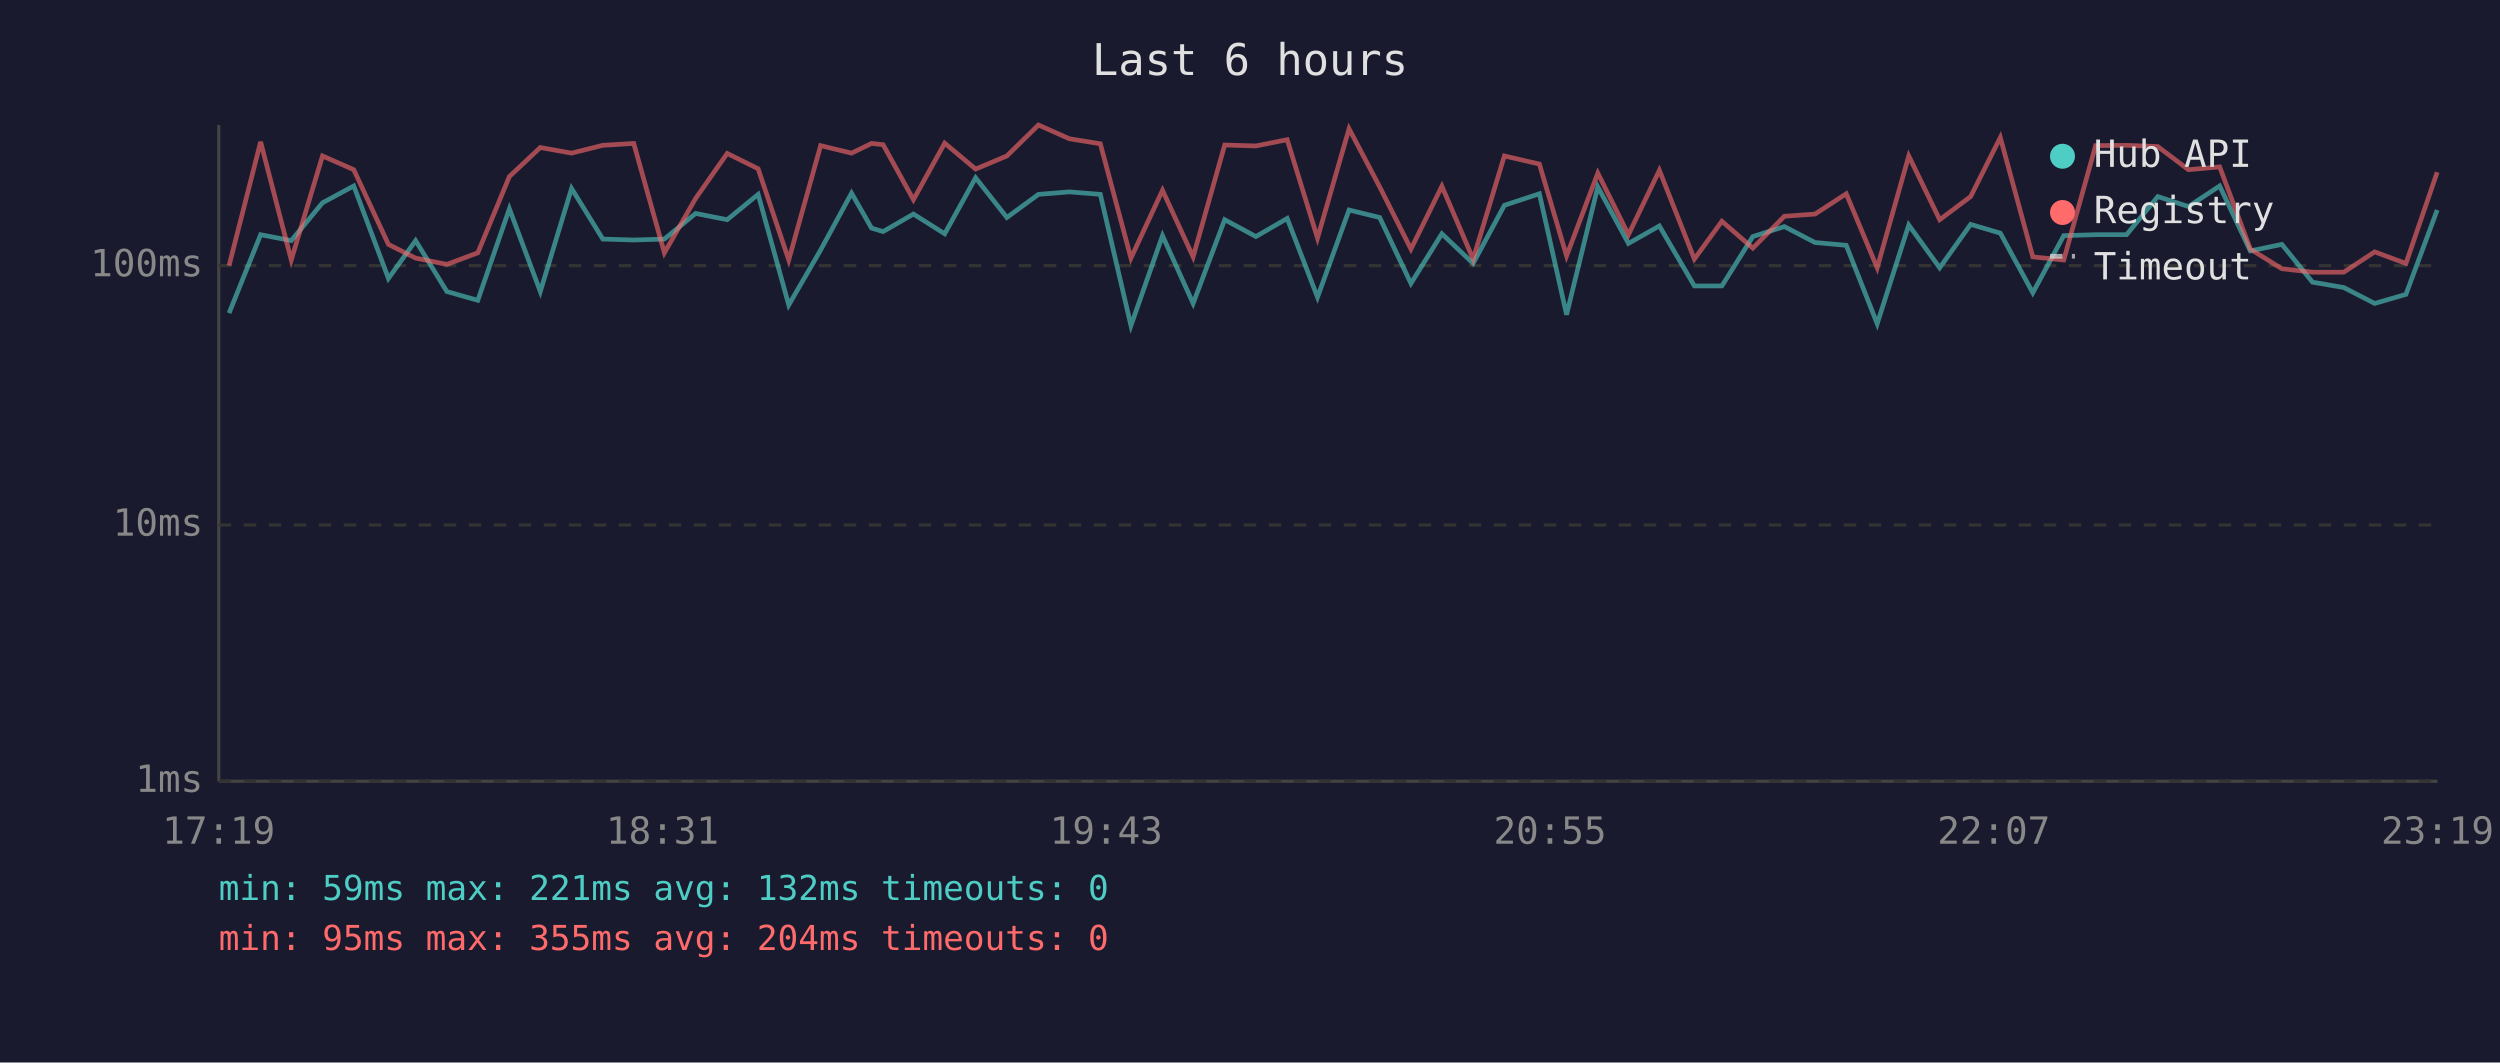
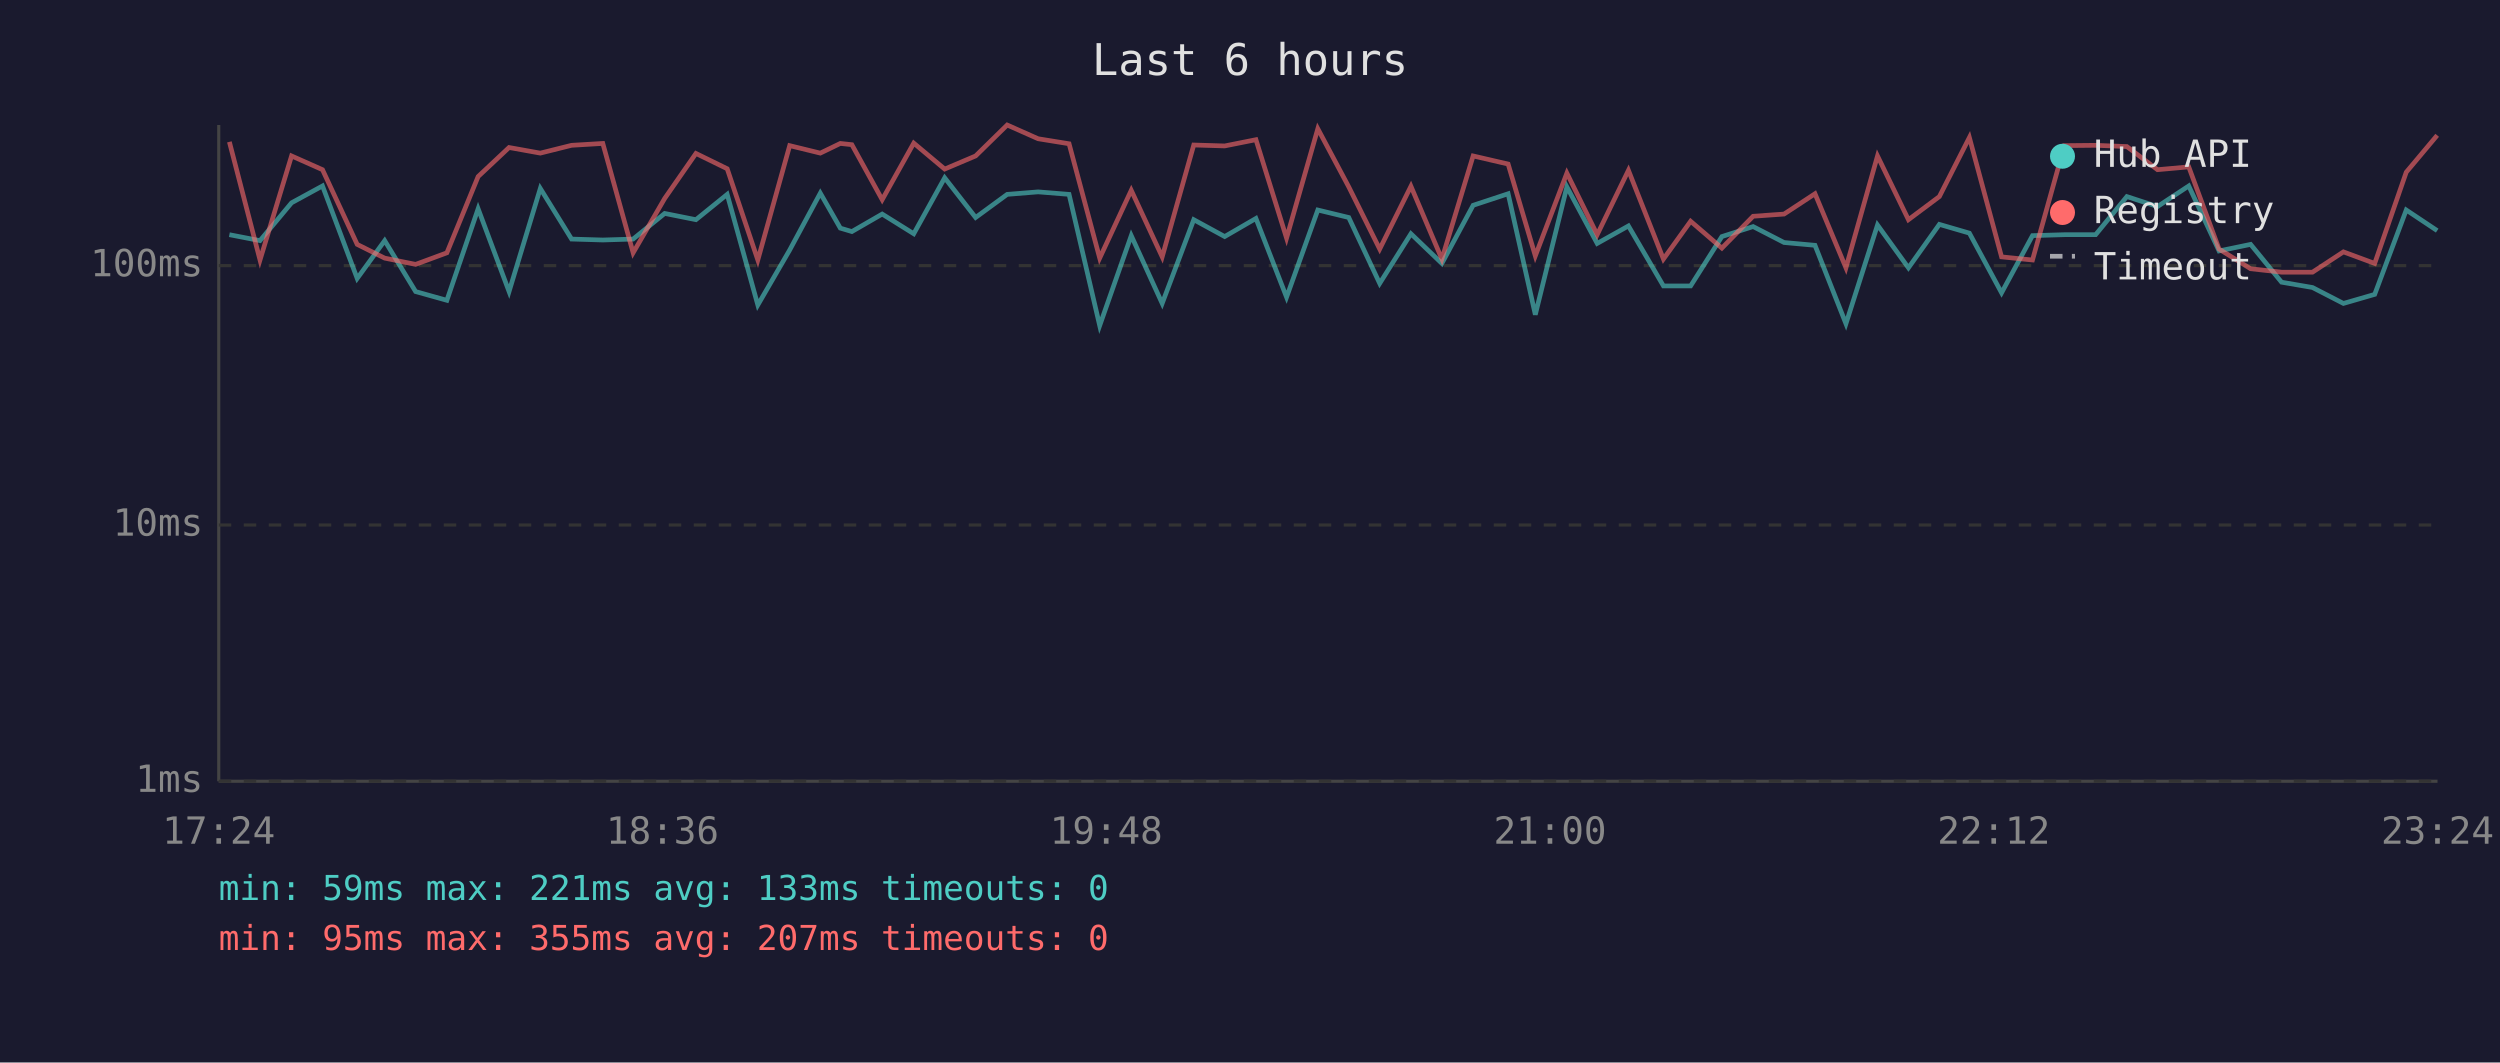
<svg xmlns="http://www.w3.org/2000/svg" viewBox="0 0 800 340" font-family="monospace" font-size="12">
  <rect width="800" height="340" fill="#1a1a2e" />
  <text x="400" y="24" fill="#e0e0e0" font-size="14" text-anchor="middle">Last 6 hours</text>
  <line x1="70" y1="40" x2="70" y2="250" stroke="#444" stroke-width="1" />
  <line x1="70" y1="250" x2="780" y2="250" stroke="#444" stroke-width="1" />
  <line x1="70" y1="250" x2="780" y2="250" stroke="#333" stroke-width="1" stroke-dasharray="4" />
  <text x="65" y="250" fill="#888" text-anchor="end" dominant-baseline="middle">1ms</text>
  <line x1="70" y1="168" x2="780" y2="168" stroke="#333" stroke-width="1" stroke-dasharray="4" />
  <text x="65" y="168" fill="#888" text-anchor="end" dominant-baseline="middle">10ms</text>
  <line x1="70" y1="85" x2="780" y2="85" stroke="#333" stroke-width="1" stroke-dasharray="4" />
  <text x="65" y="85" fill="#888" text-anchor="end" dominant-baseline="middle">100ms</text>
-   <text x="70" y="270" fill="#888" text-anchor="middle">17:19</text>
-   <text x="212" y="270" fill="#888" text-anchor="middle">18:31</text>
-   <text x="354" y="270" fill="#888" text-anchor="middle">19:43</text>
-   <text x="496" y="270" fill="#888" text-anchor="middle">20:55</text>
-   <text x="638" y="270" fill="#888" text-anchor="middle">22:07</text>
-   <text x="780" y="270" fill="#888" text-anchor="middle">23:19</text>
-   <polyline points="73.3,100.2 83.4,75.1 93.2,77.0 103.2,64.9 113.2,59.5 124.3,89.1 133.0,77.0 143.0,93.3 152.9,96.1 163.0,66.8 172.9,93.3 182.9,60.3 192.9,76.5 202.8,76.8 212.6,76.5 222.6,68.3 232.7,70.3 242.6,62.2 252.4,97.6 262.6,80.0 272.5,61.8 278.9,73.0 282.6,74.1 292.3,68.5 302.3,74.8 312.2,56.9 322.2,69.6 332.3,62.2 342.2,61.4 352.1,62.2 361.9,104.2 372.0,75.4 381.8,97.1 391.9,70.3 401.9,75.7 411.9,69.9 421.6,95.1 431.7,67.2 441.5,69.6 451.5,90.7 461.4,74.8 471.4,84.3 481.4,65.7 492.6,62.0 501.3,100.7 511.3,59.8 521.1,77.9 531.0,72.3 542.2,91.5 551.0,91.5 560.9,75.7 571.0,72.5 580.8,77.6 590.8,78.5 600.7,103.6 610.8,72.0 620.7,85.7 630.6,71.8 640.1,74.6 650.5,93.7 660.4,75.4 670.6,75.1 680.5,75.1 690.5,62.9 700.3,66.1 710.3,59.5 720.1,80.3 730.2,78.2 740.0,90.3 750.0,92.0 759.9,97.1 769.9,94.2 779.9,67.2" fill="none" stroke="#4ecdc4" stroke-width="1.5" opacity="0.6" />
-   <polyline points="73.3,85.0 83.4,45.4 93.2,83.2 103.2,49.9 113.2,54.3 124.3,78.2 133.0,82.6 143.0,84.6 152.9,80.9 163.0,56.5 172.9,47.2 182.9,49.0 192.9,46.5 202.8,45.9 212.6,80.9 222.6,63.5 232.7,49.1 242.6,54.0 252.4,83.2 262.6,46.6 272.5,49.0 278.9,45.9 282.6,46.3 292.3,63.9 302.3,45.8 312.2,54.1 322.2,49.9 332.3,40.0 342.2,44.4 352.1,46.0 361.9,82.6 372.0,60.9 381.8,82.2 391.9,46.4 401.9,46.7 411.9,44.7 421.6,76.2 431.7,41.2 441.5,59.8 451.5,79.7 461.4,59.6 471.4,82.9 481.4,49.9 492.6,52.5 501.3,81.9 511.3,55.4 521.1,75.1 531.0,54.5 542.2,82.9 551.0,70.8 560.9,79.4 571.0,69.2 580.8,68.5 590.8,62.0 600.7,85.7 610.8,49.9 620.7,70.3 630.6,62.9 640.1,44.0 650.5,82.2 660.4,83.2 670.6,46.6 680.5,46.5 690.5,46.9 700.3,54.3 710.3,53.4 720.1,79.7 730.2,86.0 740.0,87.1 750.0,87.1 759.9,80.6 769.9,84.3 779.9,55.1" fill="none" stroke="#ff6b6b" stroke-width="1.5" opacity="0.6" />
+   <text x="70" y="270" fill="#888" text-anchor="middle">17:24</text>
+   <text x="212" y="270" fill="#888" text-anchor="middle">18:36</text>
+   <text x="354" y="270" fill="#888" text-anchor="middle">19:48</text>
+   <text x="496" y="270" fill="#888" text-anchor="middle">21:00</text>
+   <text x="638" y="270" fill="#888" text-anchor="middle">22:12</text>
+   <text x="780" y="270" fill="#888" text-anchor="middle">23:24</text>
+   <polyline points="73.4,75.1 83.2,77.0 93.3,64.9 103.2,59.5 114.3,89.1 123.1,77.0 133.0,93.3 143.0,96.1 153.0,66.8 162.9,93.3 172.9,60.3 182.9,76.5 192.9,76.8 202.6,76.5 212.7,68.3 222.7,70.3 232.7,62.2 242.5,97.6 252.7,80.0 262.5,61.8 268.9,73.0 272.6,74.1 282.3,68.5 292.4,74.8 302.3,56.9 312.2,69.6 322.3,62.2 332.2,61.4 342.1,62.2 351.9,104.2 362.0,75.4 371.9,97.1 382.0,70.3 391.9,75.7 401.9,69.9 411.7,95.1 421.7,67.2 431.6,69.6 441.5,90.7 451.5,74.8 461.4,84.3 471.4,65.7 482.6,62.0 491.3,100.7 501.4,59.8 511.1,77.9 521.1,72.3 532.3,91.5 541.0,91.5 551.0,75.7 561.0,72.5 570.9,77.6 580.8,78.5 590.7,103.6 600.8,72.0 610.7,85.7 620.6,71.8 630.2,74.6 640.5,93.7 650.4,75.4 660.6,75.1 670.6,75.1 680.6,62.9 690.4,66.1 700.4,59.5 710.1,80.3 720.2,78.2 730.1,90.3 740.0,92.0 749.9,97.1 759.9,94.2 770.0,67.2 779.9,73.8" fill="none" stroke="#4ecdc4" stroke-width="1.5" opacity="0.6" />
+   <polyline points="73.4,45.4 83.2,83.2 93.3,49.9 103.2,54.3 114.3,78.2 123.1,82.6 133.0,84.6 143.0,80.9 153.0,56.5 162.9,47.2 172.9,49.0 182.9,46.5 192.9,45.9 202.6,80.9 212.7,63.5 222.7,49.1 232.7,54.0 242.5,83.2 252.7,46.6 262.5,49.0 268.9,45.9 272.6,46.3 282.3,63.9 292.4,45.8 302.3,54.1 312.2,49.9 322.3,40.0 332.2,44.4 342.1,46.0 351.9,82.6 362.0,60.9 371.9,82.2 382.0,46.4 391.9,46.7 401.9,44.7 411.7,76.2 421.7,41.2 431.6,59.8 441.5,79.7 451.5,59.6 461.4,82.9 471.4,49.9 482.6,52.5 491.3,81.9 501.4,55.4 511.1,75.1 521.1,54.5 532.3,82.9 541.0,70.8 551.0,79.4 561.0,69.2 570.9,68.5 580.8,62.0 590.7,85.7 600.8,49.9 610.7,70.3 620.6,62.9 630.2,44.0 640.5,82.2 650.4,83.2 660.6,46.6 670.6,46.5 680.6,46.9 690.4,54.3 700.4,53.4 710.1,79.7 720.2,86.0 730.1,87.1 740.0,87.1 749.9,80.6 759.9,84.3 770.0,55.1 779.9,43.3" fill="none" stroke="#ff6b6b" stroke-width="1.5" opacity="0.6" />
  <circle cx="660" cy="50" r="4" fill="#4ecdc4" />
  <text x="670" y="50" fill="#e0e0e0" dominant-baseline="middle">Hub API</text>
  <circle cx="660" cy="68" r="4" fill="#ff6b6b" />
  <text x="670" y="68" fill="#e0e0e0" dominant-baseline="middle">Registry</text>
  <line x1="656" y1="82" x2="664" y2="82" stroke="#e0e0e0" stroke-width="1.5" stroke-dasharray="4,3" opacity="0.7" />
  <text x="670" y="86" fill="#e0e0e0" dominant-baseline="middle">Timeout</text>
-   <text x="70" y="288" fill="#4ecdc4" font-size="11">min: 59ms  max: 221ms  avg: 132ms  timeouts: 0</text>
-   <text x="70" y="304" fill="#ff6b6b" font-size="11">min: 95ms  max: 355ms  avg: 204ms  timeouts: 0</text>
+   <text x="70" y="288" fill="#4ecdc4" font-size="11">min: 59ms  max: 221ms  avg: 133ms  timeouts: 0</text>
+   <text x="70" y="304" fill="#ff6b6b" font-size="11">min: 95ms  max: 355ms  avg: 207ms  timeouts: 0</text>
</svg>
